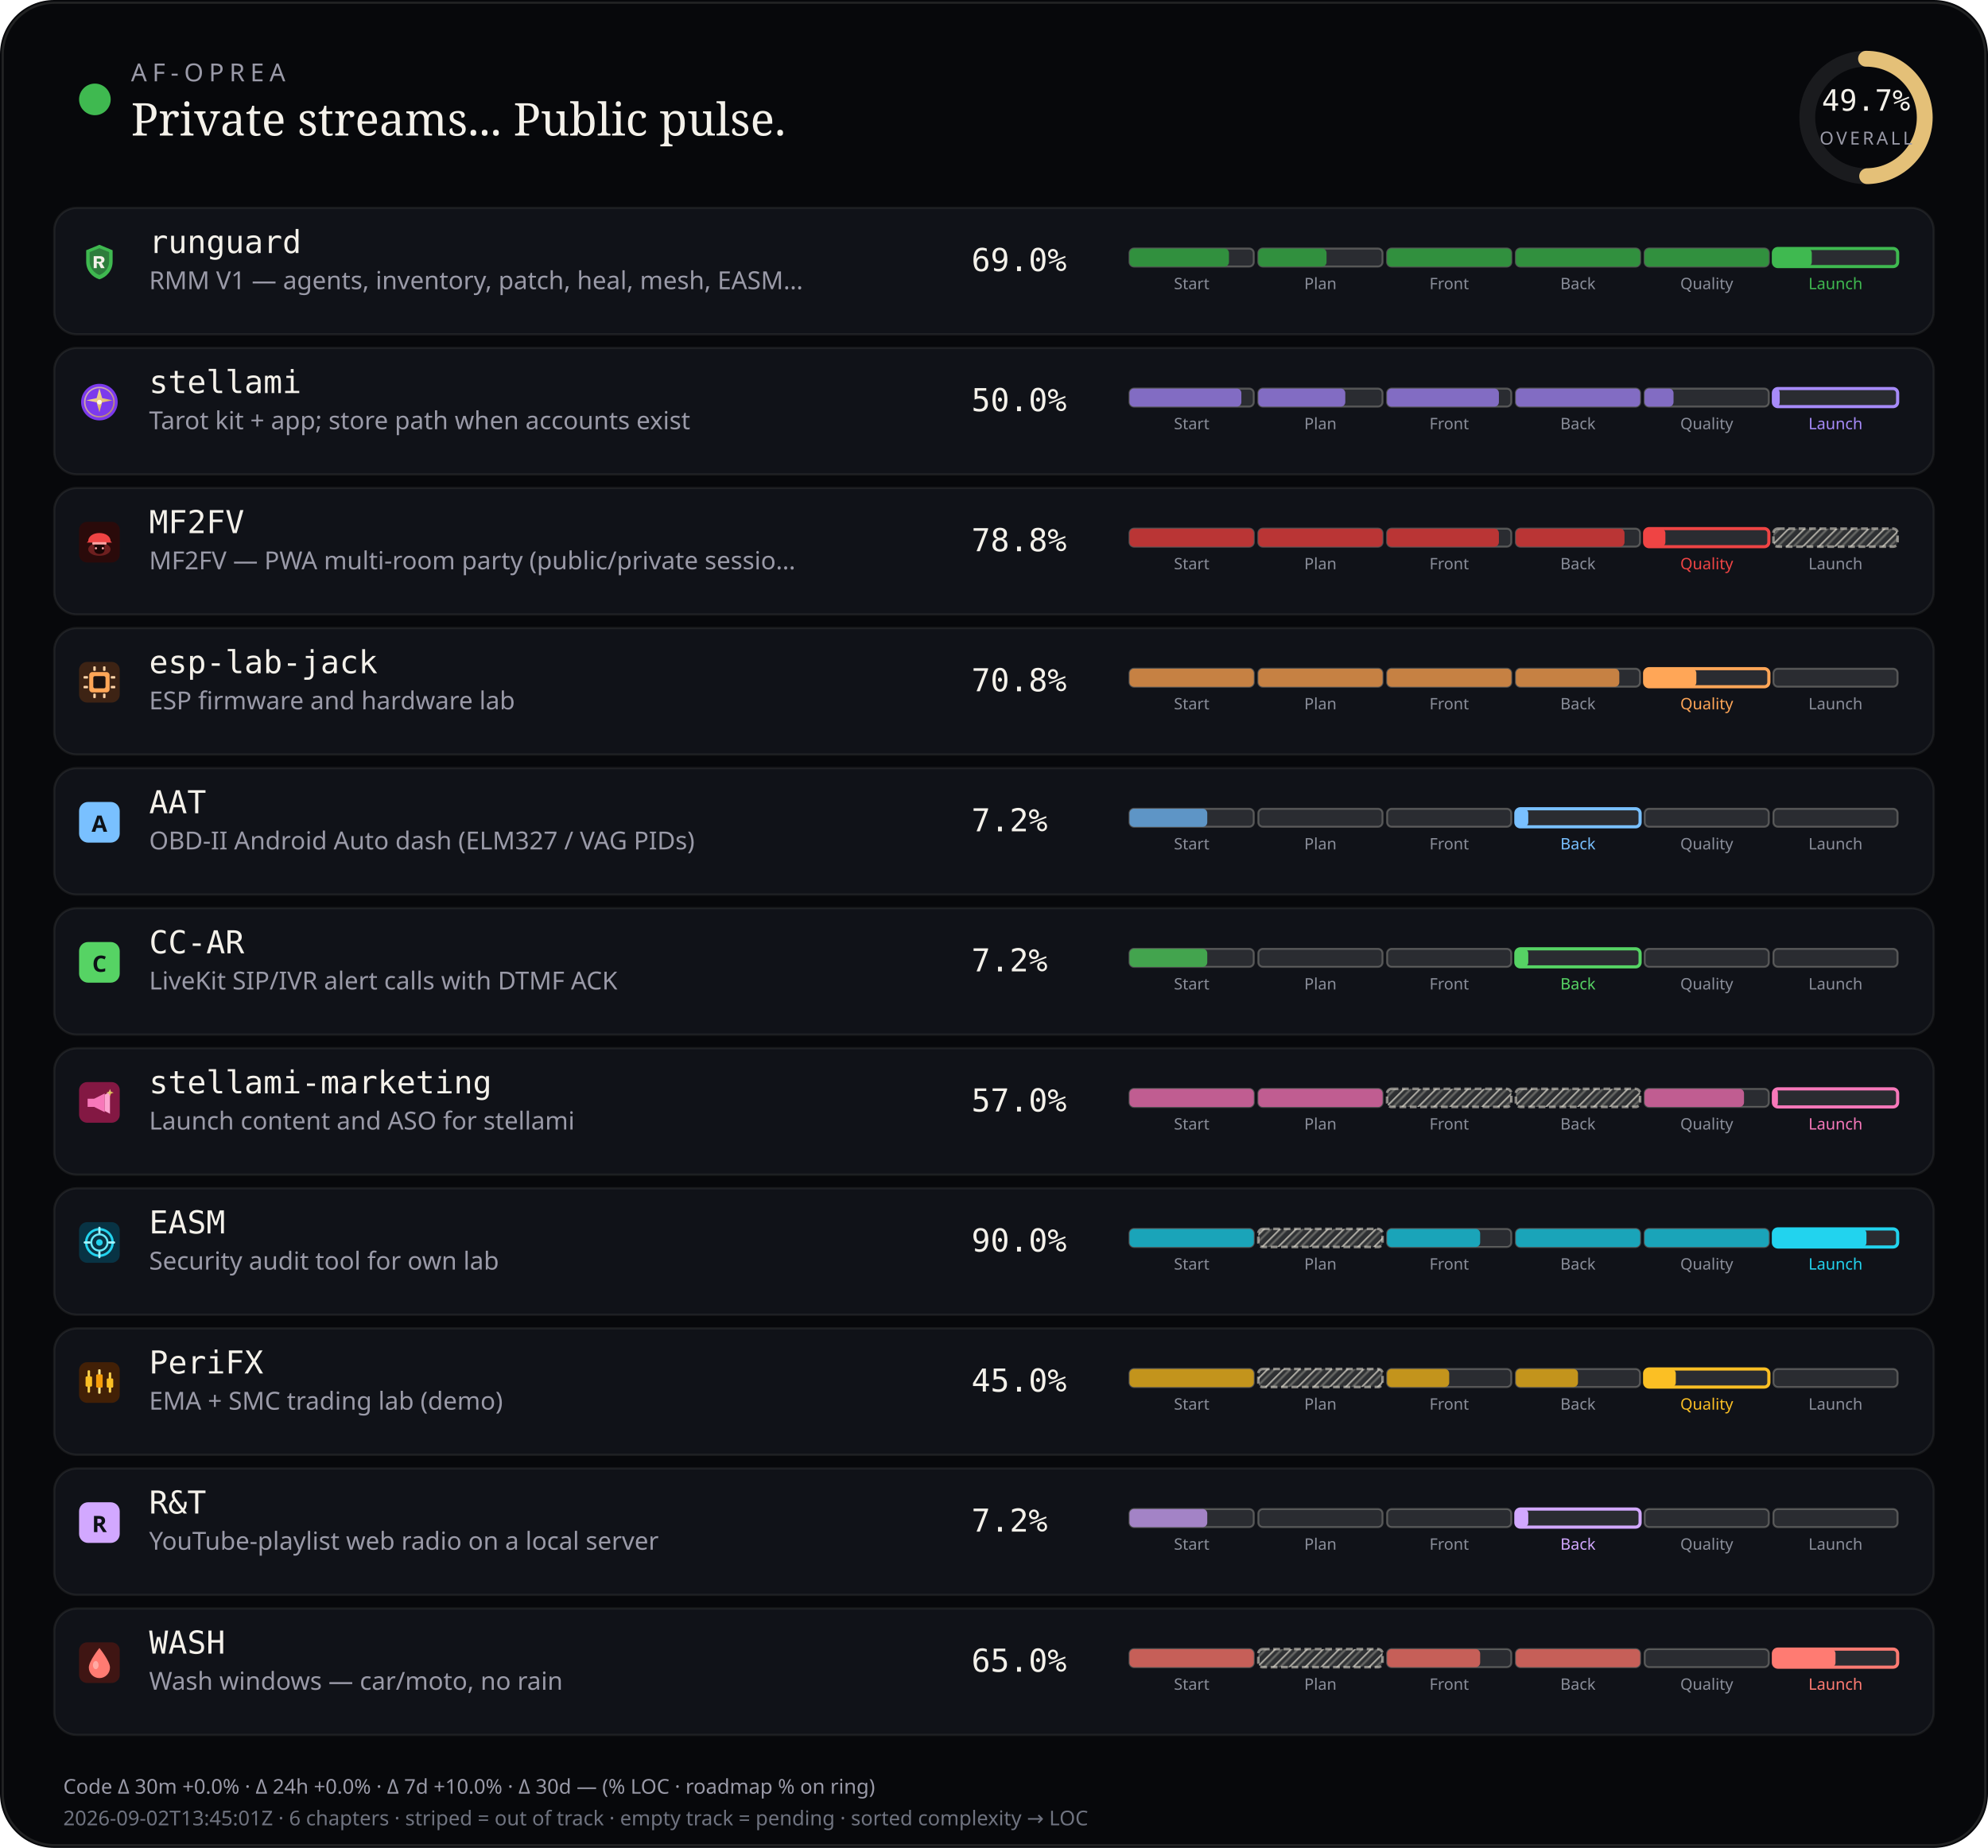
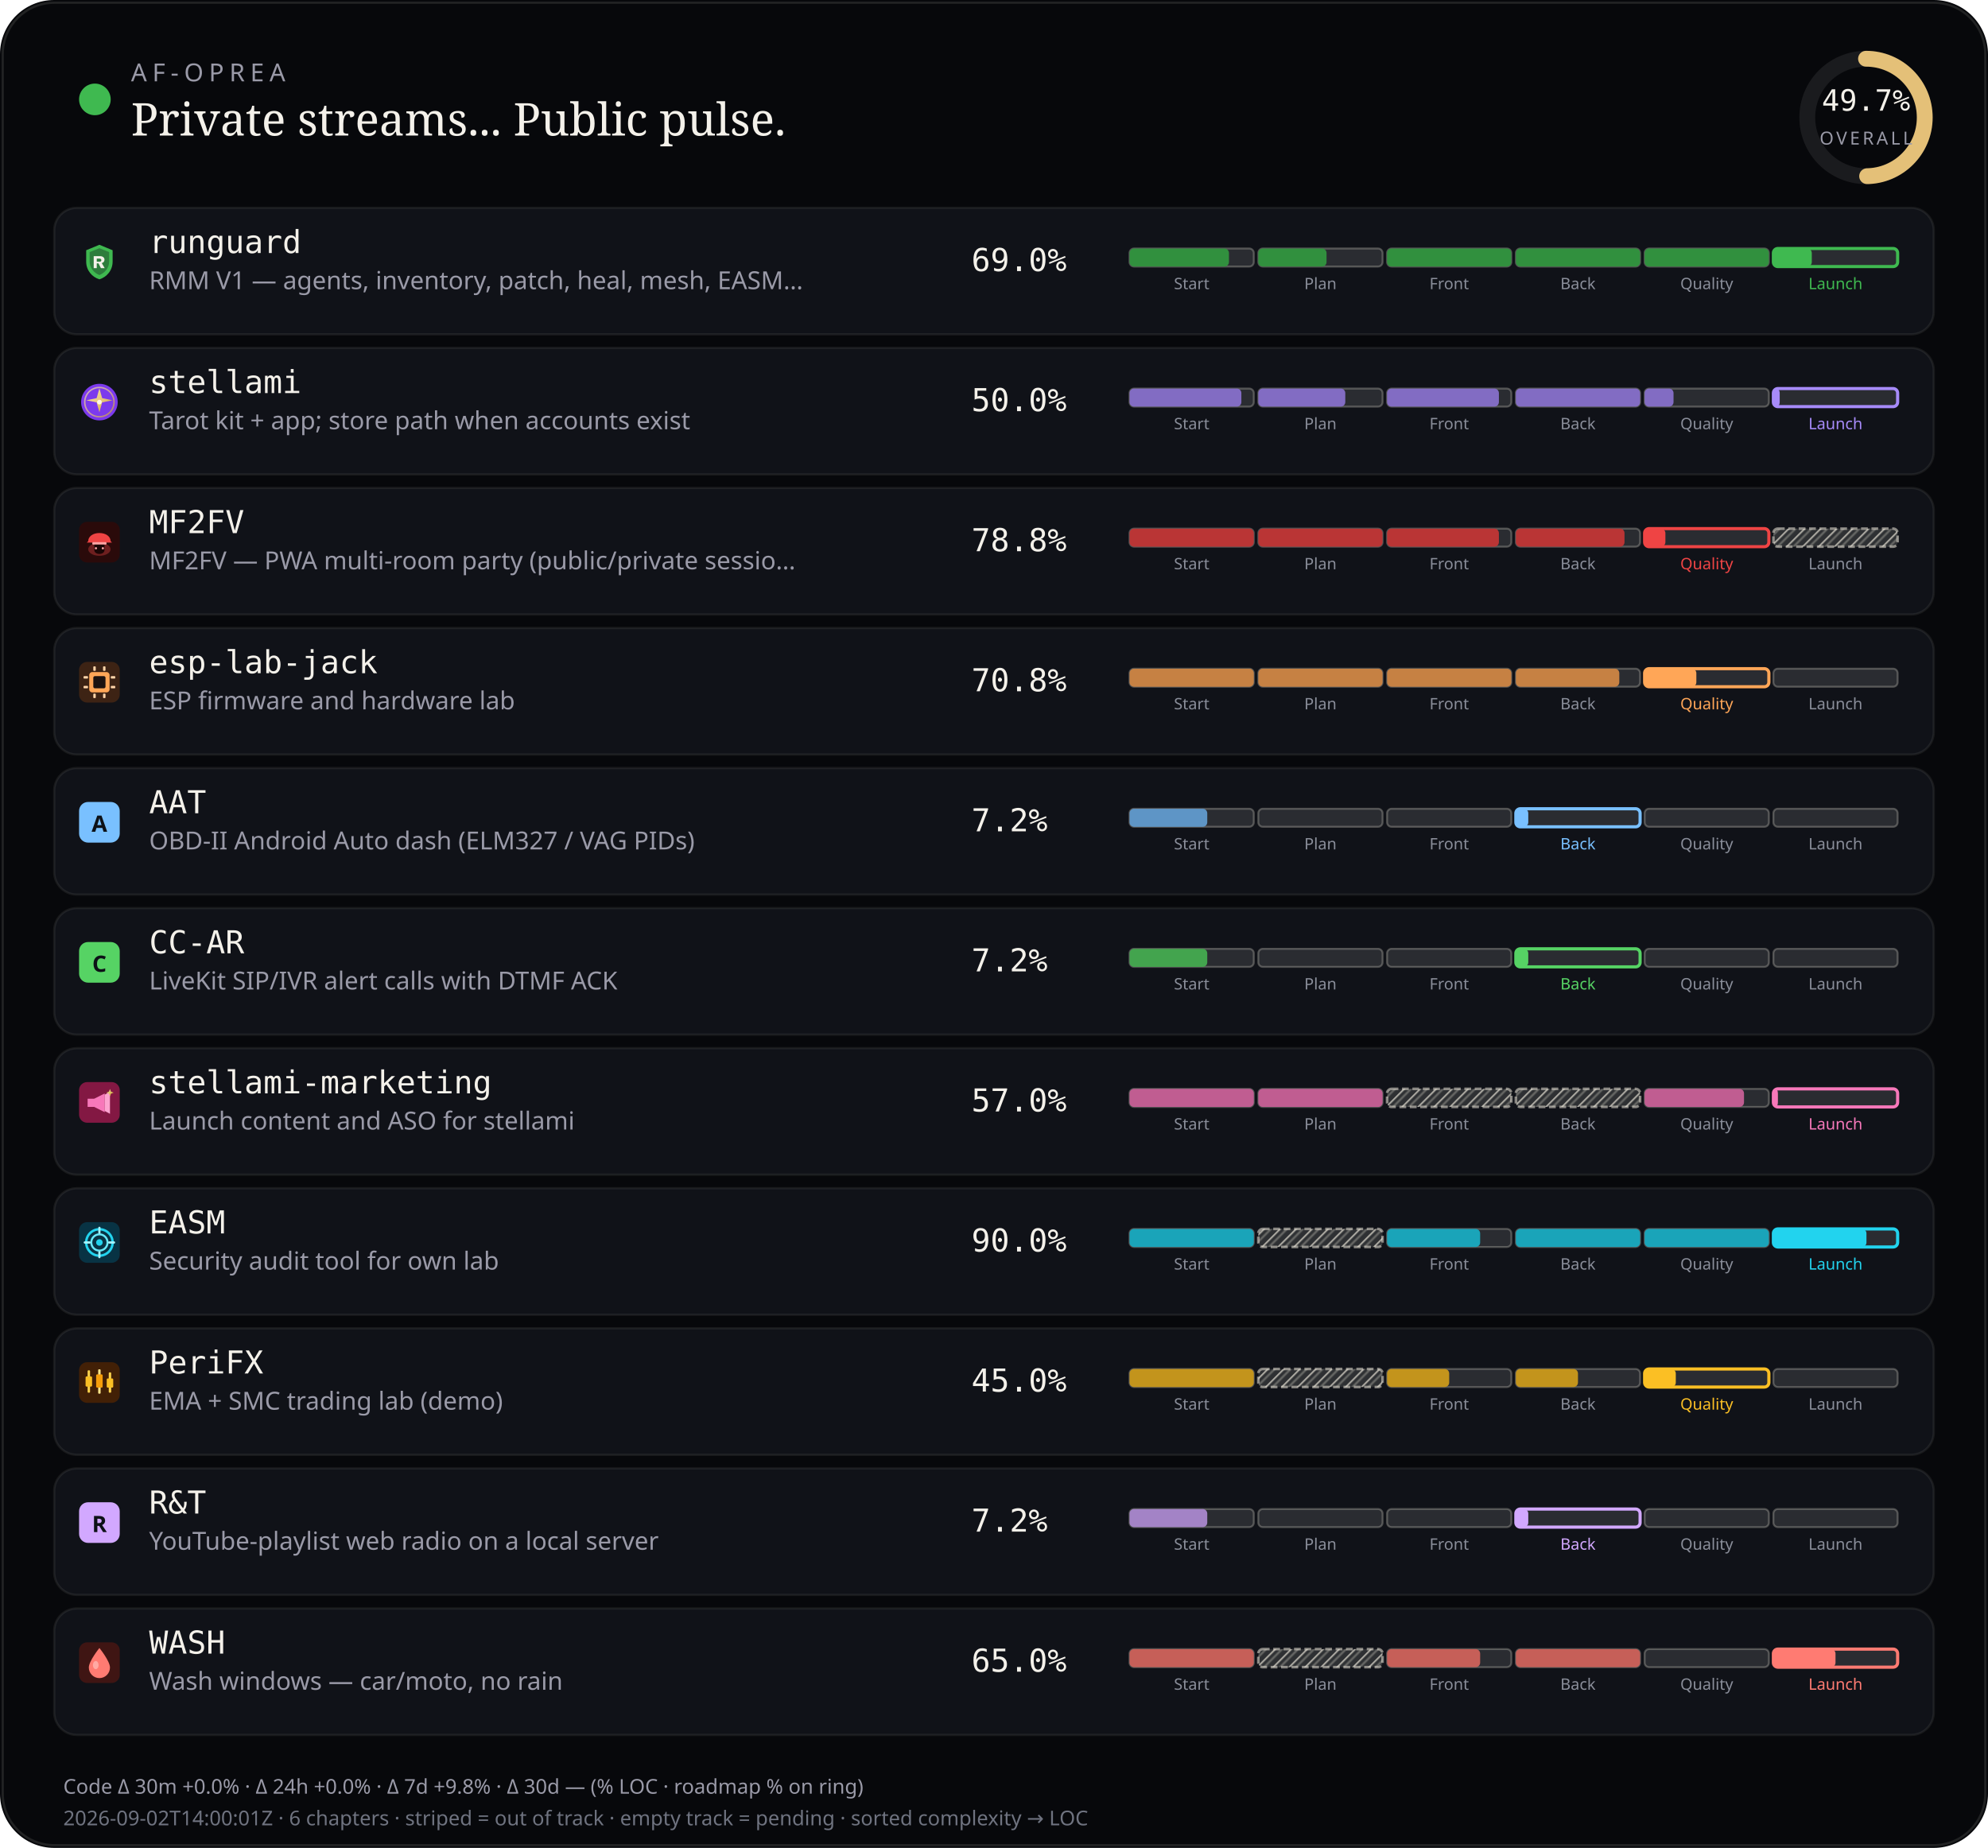
<svg xmlns="http://www.w3.org/2000/svg" viewBox="0 0 880 818" width="880" height="818" role="img" aria-label="AF-Oprea public work pulse">
  <defs>
    <pattern id="chSkip" width="5" height="5" patternUnits="userSpaceOnUse" patternTransform="rotate(45)">
      <line x1="0" y1="0" x2="0" y2="5" stroke="rgba(232,228,214,0.62)" stroke-width="1.6" />
      <line x1="2.5" y1="0" x2="2.5" y2="5" stroke="rgba(232,228,214,0.28)" stroke-width="1" />
    </pattern>
  </defs>
  <rect width="880" height="818" rx="24" fill="#07080b" />
  <rect x="1.2" y="1.2" width="877.6" height="815.6" rx="22.8" fill="none" stroke="rgba(232,228,214,0.12)" />
  <circle cx="42" cy="44" r="7" fill="#3fb950" />
  <text x="58" y="36" fill="#9a9aa8" font-size="11" font-family="ui-sans-serif, system-ui, sans-serif" letter-spacing="2.4">AF-OPREA</text>
  <text x="58" y="60" fill="#f4f1ea" font-size="20" font-family="ui-serif, Georgia, serif">Private streams... Public pulse.</text>
  <g transform="translate(790,16)">
    <circle cx="36" cy="36" r="26" fill="none" stroke="rgba(255,255,255,0.08)" stroke-width="7" />
    <circle cx="36" cy="36" r="26" fill="none" stroke="#e4c078" stroke-width="7" stroke-linecap="round" stroke-dasharray="163.36" stroke-dashoffset="82.17" transform="rotate(-90 36 36)" />
    <text x="36" y="33" text-anchor="middle" fill="#f4f1ea" font-size="13" font-family="ui-monospace, monospace">49.7%</text>
    <text x="36" y="48" text-anchor="middle" fill="#9a9aa8" font-size="8" font-family="ui-sans-serif, system-ui, sans-serif" letter-spacing="1.2">OVERALL</text>
  </g>
  <rect x="24" y="92" width="832" height="56" rx="10" fill="#101218" stroke="rgba(232,228,214,0.08)" />
  <g id="stream_logo_runguard" class="stream_logo" data-stream="runguard" transform="translate(35.0,107.0) scale(0.9)" opacity="1.0">
    <path fill="#3fb950" d="M10 1.5 L16.5 4.2 V9.8 C16.5 14.1 13.6 17.4 10 18.5 C6.4 17.4 3.5 14.1 3.5 9.8 V4.2 Z" />
    <path fill="#0d1117" fill-opacity=".35" d="M10 3.2 L14.8 5.1 V9.7 C14.8 12.9 12.6 15.4 10 16.4 C7.4 15.4 5.2 12.9 5.2 9.7 V5.1 Z" />
    <path fill="#f4f1ea" d="M7.2 7.1h3.1c1.35 0 2.2.7 2.2 1.75 0 .85-.5 1.45-1.35 1.65L12.6 13h-1.85l-1.2-2.35H8.7V13H7.2V7.1zm1.5 1.2v1.55h1.35c.55 0 .9-.28.9-.75s-.35-.8-.9-.8H8.7z" />
  </g>
  <use class="stream_logo" data-stream="runguard" href="#stream_logo_runguard" x="35.0" y="107.0" width="18" height="18" opacity="0" />
  <text x="66" y="112" fill="#f4f1ea" font-size="14" font-family="ui-monospace, SFMono-Regular, monospace">runguard</text>
  <text x="66" y="128" fill="#9a9aa8" font-size="11" font-family="ui-sans-serif, system-ui, sans-serif">RMM V1 — agents, inventory, patch, heal, mesh, EASM…</text>
  <text x="430" y="120" fill="#f4f1ea" font-size="14" font-family="ui-monospace, SFMono-Regular, monospace">69.0%</text>
  <rect x="500.0" y="110.0" width="55.0" height="8.0" rx="2" fill="rgba(255,255,255,0.11)" stroke="rgba(232,228,214,0.28)" stroke-width="0.85" />
  <rect x="500.0" y="110.0" width="44.0" height="8.0" rx="2" fill="#31903e" />
  <text x="527.5" y="128.0" text-anchor="middle" fill="#8a8e9a" font-size="7" font-family="ui-sans-serif, system-ui, sans-serif">Start</text>
  <rect x="557.0" y="110.0" width="55.0" height="8.0" rx="2" fill="rgba(255,255,255,0.11)" stroke="rgba(232,228,214,0.28)" stroke-width="0.85" />
  <rect x="557.0" y="110.0" width="30.2" height="8.0" rx="2" fill="#31903e" />
  <text x="584.5" y="128.0" text-anchor="middle" fill="#8a8e9a" font-size="7" font-family="ui-sans-serif, system-ui, sans-serif">Plan</text>
  <rect x="614.0" y="110.0" width="55.0" height="8.0" rx="2" fill="rgba(255,255,255,0.11)" stroke="rgba(232,228,214,0.28)" stroke-width="0.85" />
  <rect x="614.0" y="110.0" width="55.0" height="8.0" rx="2" fill="#31903e" />
  <text x="641.5" y="128.0" text-anchor="middle" fill="#8a8e9a" font-size="7" font-family="ui-sans-serif, system-ui, sans-serif">Front</text>
  <rect x="671.0" y="110.0" width="55.0" height="8.0" rx="2" fill="rgba(255,255,255,0.11)" stroke="rgba(232,228,214,0.28)" stroke-width="0.85" />
  <rect x="671.0" y="110.0" width="55.0" height="8.0" rx="2" fill="#31903e" />
  <text x="698.5" y="128.0" text-anchor="middle" fill="#8a8e9a" font-size="7" font-family="ui-sans-serif, system-ui, sans-serif">Back</text>
  <rect x="728.0" y="110.0" width="55.0" height="8.0" rx="2" fill="rgba(255,255,255,0.11)" stroke="rgba(232,228,214,0.28)" stroke-width="0.85" />
  <rect x="728.0" y="110.0" width="55.0" height="8.0" rx="2" fill="#31903e" />
  <text x="755.5" y="128.0" text-anchor="middle" fill="#8a8e9a" font-size="7" font-family="ui-sans-serif, system-ui, sans-serif">Quality</text>
  <rect x="785.0" y="110.0" width="55.0" height="8.0" rx="2" fill="rgba(255,255,255,0.11)" stroke="#3fb950" stroke-width="1.4" />
  <rect x="785.0" y="110.0" width="17.0" height="8.0" rx="2" fill="#3fb950" />
  <text x="812.5" y="128.0" text-anchor="middle" fill="#3fb950" font-size="7" font-family="ui-sans-serif, system-ui, sans-serif">Launch</text>
  <rect x="24" y="154" width="832" height="56" rx="10" fill="#101218" stroke="rgba(232,228,214,0.08)" />
  <g id="stream_logo_stellami" class="stream_logo" data-stream="stellami" transform="translate(35.0,169.0) scale(0.9)" opacity="1.0">
    <defs>
      <linearGradient id="stream_logo_stellami-stellami-gold" x1="0%" y1="0%" x2="100%" y2="100%">
        <stop offset="0%" stop-color="#f5e6a8" />
        <stop offset="55%" stop-color="#e8c57a" />
        <stop offset="100%" stop-color="#c9a227" />
      </linearGradient>
    </defs>
    <circle cx="10" cy="10" r="9" fill="#7c3aed" />
    <circle cx="10" cy="10" r="7.2" fill="none" stroke="url(#stream_logo_stellami-stellami-gold)" stroke-width="0.7" opacity=".7" />
    <path fill="url(#stream_logo_stellami-stellami-gold)" d="M10 3.2 L11.35 8.05 L16.4 9.1 L11.35 10.15 L10 15 L8.65 10.15 L3.6 9.1 L8.65 8.05 Z" />
    <circle cx="10" cy="10" r="1.15" fill="#fff8e8" />
  </g>
  <use class="stream_logo" data-stream="stellami" href="#stream_logo_stellami" x="35.0" y="169.0" width="18" height="18" opacity="0" />
  <text x="66" y="174" fill="#f4f1ea" font-size="14" font-family="ui-monospace, SFMono-Regular, monospace">stellami</text>
  <text x="66" y="190" fill="#9a9aa8" font-size="11" font-family="ui-sans-serif, system-ui, sans-serif">Tarot kit + app; store path when accounts exist</text>
  <text x="430" y="182" fill="#f4f1ea" font-size="14" font-family="ui-monospace, SFMono-Regular, monospace">50.0%</text>
  <rect x="500.0" y="172.0" width="55.0" height="8.0" rx="2" fill="rgba(255,255,255,0.11)" stroke="rgba(232,228,214,0.28)" stroke-width="0.85" />
  <rect x="500.0" y="172.0" width="49.5" height="8.0" rx="2" fill="#826cc3" />
  <text x="527.5" y="190.0" text-anchor="middle" fill="#8a8e9a" font-size="7" font-family="ui-sans-serif, system-ui, sans-serif">Start</text>
  <rect x="557.0" y="172.0" width="55.0" height="8.0" rx="2" fill="rgba(255,255,255,0.11)" stroke="rgba(232,228,214,0.28)" stroke-width="0.85" />
  <rect x="557.0" y="172.0" width="38.5" height="8.0" rx="2" fill="#826cc3" />
  <text x="584.5" y="190.0" text-anchor="middle" fill="#8a8e9a" font-size="7" font-family="ui-sans-serif, system-ui, sans-serif">Plan</text>
  <rect x="614.0" y="172.0" width="55.0" height="8.0" rx="2" fill="rgba(255,255,255,0.11)" stroke="rgba(232,228,214,0.28)" stroke-width="0.85" />
  <rect x="614.0" y="172.0" width="49.5" height="8.0" rx="2" fill="#826cc3" />
  <text x="641.5" y="190.0" text-anchor="middle" fill="#8a8e9a" font-size="7" font-family="ui-sans-serif, system-ui, sans-serif">Front</text>
  <rect x="671.0" y="172.0" width="55.0" height="8.0" rx="2" fill="rgba(255,255,255,0.11)" stroke="rgba(232,228,214,0.28)" stroke-width="0.85" />
  <rect x="671.0" y="172.0" width="55.0" height="8.0" rx="2" fill="#826cc3" />
  <text x="698.5" y="190.0" text-anchor="middle" fill="#8a8e9a" font-size="7" font-family="ui-sans-serif, system-ui, sans-serif">Back</text>
  <rect x="728.0" y="172.0" width="55.0" height="8.0" rx="2" fill="rgba(255,255,255,0.11)" stroke="rgba(232,228,214,0.28)" stroke-width="0.85" />
  <rect x="728.0" y="172.0" width="12.8" height="8.0" rx="2" fill="#826cc3" />
  <text x="755.5" y="190.0" text-anchor="middle" fill="#8a8e9a" font-size="7" font-family="ui-sans-serif, system-ui, sans-serif">Quality</text>
  <rect x="785.0" y="172.0" width="55.0" height="8.0" rx="2" fill="rgba(255,255,255,0.11)" stroke="#a78bfa" stroke-width="1.4" />
  <rect x="785.0" y="172.0" width="2.8" height="8.0" rx="2" fill="#a78bfa" />
  <text x="812.5" y="190.0" text-anchor="middle" fill="#a78bfa" font-size="7" font-family="ui-sans-serif, system-ui, sans-serif">Launch</text>
  <rect x="24" y="216" width="832" height="56" rx="10" fill="#101218" stroke="rgba(232,228,214,0.08)" />
  <g id="stream_logo_mf2fv" class="stream_logo" data-stream="mf2fv" transform="translate(35.0,231.0) scale(0.9)" opacity="1.0">
    <rect width="20" height="20" rx="4" fill="#2a0a0a" />
    <ellipse cx="10" cy="13.5" rx="5.5" ry="3.2" fill="#ef4444" opacity=".35" />
    <path fill="#ef4444" d="M4.5 9.5 C4.5 7.2 6.8 5.5 10 5.5 S15.5 7.2 15.5 9.5 L16.2 10.2 H3.8 Z" />
    <rect x="6.5" y="10" width="7" height="1.2" rx="0.4" fill="#fca5a5" />
    <path fill="#1a0505" d="M7.5 11.2 h5 v2.8 c0 1-1.1 1.8-2.5 1.8 s-2.5-.8-2.5-1.8 v-2.8z" />
    <circle cx="8.3" cy="13" r="0.55" fill="#fca5a5" />
    <circle cx="11.7" cy="13" r="0.55" fill="#fca5a5" />
  </g>
  <use class="stream_logo" data-stream="mf2fv" href="#stream_logo_mf2fv" x="35.0" y="231.0" width="18" height="18" opacity="0" />
  <text x="66" y="236" fill="#f4f1ea" font-size="14" font-family="ui-monospace, SFMono-Regular, monospace">MF2FV</text>
  <text x="66" y="252" fill="#9a9aa8" font-size="11" font-family="ui-sans-serif, system-ui, sans-serif">MF2FV — PWA multi-room party (public/private sessio…</text>
  <text x="430" y="244" fill="#f4f1ea" font-size="14" font-family="ui-monospace, SFMono-Regular, monospace">78.8%</text>
  <rect x="500.0" y="234.0" width="55.0" height="8.0" rx="2" fill="rgba(255,255,255,0.11)" stroke="rgba(232,228,214,0.28)" stroke-width="0.85" />
  <rect x="500.0" y="234.0" width="55.0" height="8.0" rx="2" fill="#ba3535" />
  <text x="527.5" y="252.0" text-anchor="middle" fill="#8a8e9a" font-size="7" font-family="ui-sans-serif, system-ui, sans-serif">Start</text>
  <rect x="557.0" y="234.0" width="55.0" height="8.0" rx="2" fill="rgba(255,255,255,0.11)" stroke="rgba(232,228,214,0.28)" stroke-width="0.85" />
  <rect x="557.0" y="234.0" width="55.0" height="8.0" rx="2" fill="#ba3535" />
  <text x="584.5" y="252.0" text-anchor="middle" fill="#8a8e9a" font-size="7" font-family="ui-sans-serif, system-ui, sans-serif">Plan</text>
  <rect x="614.0" y="234.0" width="55.0" height="8.0" rx="2" fill="rgba(255,255,255,0.11)" stroke="rgba(232,228,214,0.28)" stroke-width="0.85" />
  <rect x="614.0" y="234.0" width="49.5" height="8.0" rx="2" fill="#ba3535" />
  <text x="641.5" y="252.0" text-anchor="middle" fill="#8a8e9a" font-size="7" font-family="ui-sans-serif, system-ui, sans-serif">Front</text>
  <rect x="671.0" y="234.0" width="55.0" height="8.0" rx="2" fill="rgba(255,255,255,0.11)" stroke="rgba(232,228,214,0.28)" stroke-width="0.85" />
  <rect x="671.0" y="234.0" width="48.1" height="8.0" rx="2" fill="#ba3535" />
  <text x="698.5" y="252.0" text-anchor="middle" fill="#8a8e9a" font-size="7" font-family="ui-sans-serif, system-ui, sans-serif">Back</text>
  <rect x="728.0" y="234.0" width="55.0" height="8.0" rx="2" fill="rgba(255,255,255,0.11)" stroke="#ef4444" stroke-width="1.4" />
  <rect x="728.0" y="234.0" width="9.2" height="8.0" rx="2" fill="#ef4444" />
  <text x="755.5" y="252.0" text-anchor="middle" fill="#ef4444" font-size="7" font-family="ui-sans-serif, system-ui, sans-serif">Quality</text>
  <rect x="785.0" y="234.0" width="55.0" height="8.0" rx="2" fill="rgba(232,228,214,0.14)" />
  <rect x="785.0" y="234.0" width="55.0" height="8.0" rx="2" fill="url(#chSkip)" />
  <rect x="785.0" y="234.0" width="55.0" height="8.0" rx="2" fill="none" stroke="rgba(232,228,214,0.55)" stroke-width="1.15" stroke-dasharray="3 1.6" />
  <text x="812.5" y="252.0" text-anchor="middle" fill="#8a8e9a" font-size="7" font-family="ui-sans-serif, system-ui, sans-serif">Launch</text>
  <rect x="24" y="278" width="832" height="56" rx="10" fill="#101218" stroke="rgba(232,228,214,0.08)" />
  <g id="stream_logo_esp-lab-jack" class="stream_logo" data-stream="esp-lab-jack" transform="translate(35.0,293.0) scale(0.9)" opacity="1.0">
    <rect width="20" height="20" rx="4" fill="#3d2314" />
    <rect x="5" y="5" width="10" height="10" rx="1.5" fill="#ffa657" />
    <rect x="7" y="7" width="6" height="6" rx="0.8" fill="#1c1210" />
    <rect x="2.2" y="7" width="2.2" height="1.2" rx="0.3" fill="#ffd4a8" />
    <rect x="2.2" y="11.8" width="2.2" height="1.2" rx="0.3" fill="#ffd4a8" />
    <rect x="15.6" y="7" width="2.2" height="1.2" rx="0.3" fill="#ffd4a8" />
    <rect x="15.6" y="11.8" width="2.2" height="1.2" rx="0.3" fill="#ffd4a8" />
    <rect x="7" y="2.2" width="1.2" height="2.2" rx="0.3" fill="#ffd4a8" />
    <rect x="11.8" y="2.2" width="1.2" height="2.2" rx="0.3" fill="#ffd4a8" />
    <rect x="7" y="15.6" width="1.2" height="2.2" rx="0.3" fill="#ffd4a8" />
    <rect x="11.8" y="15.6" width="1.2" height="2.2" rx="0.3" fill="#ffd4a8" />
  </g>
  <use class="stream_logo" data-stream="esp-lab-jack" href="#stream_logo_esp-lab-jack" x="35.0" y="293.0" width="18" height="18" opacity="0" />
  <text x="66" y="298" fill="#f4f1ea" font-size="14" font-family="ui-monospace, SFMono-Regular, monospace">esp-lab-jack</text>
  <text x="66" y="314" fill="#9a9aa8" font-size="11" font-family="ui-sans-serif, system-ui, sans-serif">ESP firmware and hardware lab</text>
  <text x="430" y="306" fill="#f4f1ea" font-size="14" font-family="ui-monospace, SFMono-Regular, monospace">70.8%</text>
  <rect x="500.0" y="296.0" width="55.0" height="8.0" rx="2" fill="rgba(255,255,255,0.11)" stroke="rgba(232,228,214,0.28)" stroke-width="0.85" />
  <rect x="500.0" y="296.0" width="55.0" height="8.0" rx="2" fill="#c68143" />
  <text x="527.5" y="314.0" text-anchor="middle" fill="#8a8e9a" font-size="7" font-family="ui-sans-serif, system-ui, sans-serif">Start</text>
  <rect x="557.0" y="296.0" width="55.0" height="8.0" rx="2" fill="rgba(255,255,255,0.11)" stroke="rgba(232,228,214,0.28)" stroke-width="0.85" />
  <rect x="557.0" y="296.0" width="55.0" height="8.0" rx="2" fill="#c68143" />
  <text x="584.5" y="314.0" text-anchor="middle" fill="#8a8e9a" font-size="7" font-family="ui-sans-serif, system-ui, sans-serif">Plan</text>
  <rect x="614.0" y="296.0" width="55.0" height="8.0" rx="2" fill="rgba(255,255,255,0.11)" stroke="rgba(232,228,214,0.28)" stroke-width="0.85" />
  <rect x="614.0" y="296.0" width="55.0" height="8.0" rx="2" fill="#c68143" />
  <text x="641.5" y="314.0" text-anchor="middle" fill="#8a8e9a" font-size="7" font-family="ui-sans-serif, system-ui, sans-serif">Front</text>
  <rect x="671.0" y="296.0" width="55.0" height="8.0" rx="2" fill="rgba(255,255,255,0.11)" stroke="rgba(232,228,214,0.28)" stroke-width="0.85" />
  <rect x="671.0" y="296.0" width="45.8" height="8.0" rx="2" fill="#c68143" />
  <text x="698.5" y="314.0" text-anchor="middle" fill="#8a8e9a" font-size="7" font-family="ui-sans-serif, system-ui, sans-serif">Back</text>
  <rect x="728.0" y="296.0" width="55.0" height="8.0" rx="2" fill="rgba(255,255,255,0.11)" stroke="#ffa657" stroke-width="1.4" />
  <rect x="728.0" y="296.0" width="22.9" height="8.0" rx="2" fill="#ffa657" />
  <text x="755.5" y="314.0" text-anchor="middle" fill="#ffa657" font-size="7" font-family="ui-sans-serif, system-ui, sans-serif">Quality</text>
  <rect x="785.0" y="296.0" width="55.0" height="8.0" rx="2" fill="rgba(255,255,255,0.11)" stroke="rgba(232,228,214,0.28)" stroke-width="0.85" />
  <text x="812.5" y="314.0" text-anchor="middle" fill="#8a8e9a" font-size="7" font-family="ui-sans-serif, system-ui, sans-serif">Launch</text>
  <rect x="24" y="340" width="832" height="56" rx="10" fill="#101218" stroke="rgba(232,228,214,0.08)" />
  <g id="stream_logo_aat" class="stream_logo" data-stream="aat" opacity="1.0">
    <rect x="35.0" y="355.0" width="18" height="18" rx="4" fill="#79c0ff" />
    <text x="44.0" y="368.2" text-anchor="middle" fill="#0d1117" font-size="10" font-family="ui-sans-serif, system-ui, sans-serif" font-weight="700">A</text>
  </g>
  <text x="66" y="360" fill="#f4f1ea" font-size="14" font-family="ui-monospace, SFMono-Regular, monospace">AAT</text>
  <text x="66" y="376" fill="#9a9aa8" font-size="11" font-family="ui-sans-serif, system-ui, sans-serif">OBD-II Android Auto dash (ELM327 / VAG PIDs)</text>
  <text x="430" y="368" fill="#f4f1ea" font-size="14" font-family="ui-monospace, SFMono-Regular, monospace">7.2%</text>
  <rect x="500.0" y="358.0" width="55.0" height="8.0" rx="2" fill="rgba(255,255,255,0.11)" stroke="rgba(232,228,214,0.28)" stroke-width="0.85" />
  <rect x="500.0" y="358.0" width="34.4" height="8.0" rx="2" fill="#5e95c6" />
  <text x="527.5" y="376.0" text-anchor="middle" fill="#8a8e9a" font-size="7" font-family="ui-sans-serif, system-ui, sans-serif">Start</text>
  <rect x="557.0" y="358.0" width="55.0" height="8.0" rx="2" fill="rgba(255,255,255,0.11)" stroke="rgba(232,228,214,0.28)" stroke-width="0.85" />
  <text x="584.5" y="376.0" text-anchor="middle" fill="#8a8e9a" font-size="7" font-family="ui-sans-serif, system-ui, sans-serif">Plan</text>
  <rect x="614.0" y="358.0" width="55.0" height="8.0" rx="2" fill="rgba(255,255,255,0.11)" stroke="rgba(232,228,214,0.28)" stroke-width="0.85" />
  <text x="641.5" y="376.0" text-anchor="middle" fill="#8a8e9a" font-size="7" font-family="ui-sans-serif, system-ui, sans-serif">Front</text>
  <rect x="671.0" y="358.0" width="55.0" height="8.0" rx="2" fill="rgba(255,255,255,0.11)" stroke="#79c0ff" stroke-width="1.4" />
  <rect x="671.0" y="358.0" width="5.5" height="8.0" rx="2" fill="#79c0ff" />
  <text x="698.5" y="376.0" text-anchor="middle" fill="#79c0ff" font-size="7" font-family="ui-sans-serif, system-ui, sans-serif">Back</text>
  <rect x="728.0" y="358.0" width="55.0" height="8.0" rx="2" fill="rgba(255,255,255,0.11)" stroke="rgba(232,228,214,0.28)" stroke-width="0.85" />
  <text x="755.5" y="376.0" text-anchor="middle" fill="#8a8e9a" font-size="7" font-family="ui-sans-serif, system-ui, sans-serif">Quality</text>
  <rect x="785.0" y="358.0" width="55.0" height="8.0" rx="2" fill="rgba(255,255,255,0.11)" stroke="rgba(232,228,214,0.28)" stroke-width="0.85" />
  <text x="812.5" y="376.0" text-anchor="middle" fill="#8a8e9a" font-size="7" font-family="ui-sans-serif, system-ui, sans-serif">Launch</text>
  <rect x="24" y="402" width="832" height="56" rx="10" fill="#101218" stroke="rgba(232,228,214,0.08)" />
  <g id="stream_logo_cc-ar" class="stream_logo" data-stream="cc-ar" opacity="1.0">
    <rect x="35.0" y="417.0" width="18" height="18" rx="4" fill="#56d364" />
    <text x="44.0" y="430.2" text-anchor="middle" fill="#0d1117" font-size="10" font-family="ui-sans-serif, system-ui, sans-serif" font-weight="700">C</text>
  </g>
  <text x="66" y="422" fill="#f4f1ea" font-size="14" font-family="ui-monospace, SFMono-Regular, monospace">CC-AR</text>
  <text x="66" y="438" fill="#9a9aa8" font-size="11" font-family="ui-sans-serif, system-ui, sans-serif">LiveKit SIP/IVR alert calls with DTMF ACK</text>
  <text x="430" y="430" fill="#f4f1ea" font-size="14" font-family="ui-monospace, SFMono-Regular, monospace">7.2%</text>
  <rect x="500.0" y="420.0" width="55.0" height="8.0" rx="2" fill="rgba(255,255,255,0.11)" stroke="rgba(232,228,214,0.28)" stroke-width="0.85" />
  <rect x="500.0" y="420.0" width="34.4" height="8.0" rx="2" fill="#43a44e" />
  <text x="527.5" y="438.0" text-anchor="middle" fill="#8a8e9a" font-size="7" font-family="ui-sans-serif, system-ui, sans-serif">Start</text>
  <rect x="557.0" y="420.0" width="55.0" height="8.0" rx="2" fill="rgba(255,255,255,0.11)" stroke="rgba(232,228,214,0.28)" stroke-width="0.85" />
  <text x="584.5" y="438.0" text-anchor="middle" fill="#8a8e9a" font-size="7" font-family="ui-sans-serif, system-ui, sans-serif">Plan</text>
  <rect x="614.0" y="420.0" width="55.0" height="8.0" rx="2" fill="rgba(255,255,255,0.11)" stroke="rgba(232,228,214,0.28)" stroke-width="0.85" />
  <text x="641.5" y="438.0" text-anchor="middle" fill="#8a8e9a" font-size="7" font-family="ui-sans-serif, system-ui, sans-serif">Front</text>
  <rect x="671.0" y="420.0" width="55.0" height="8.0" rx="2" fill="rgba(255,255,255,0.11)" stroke="#56d364" stroke-width="1.4" />
  <rect x="671.0" y="420.0" width="5.5" height="8.0" rx="2" fill="#56d364" />
  <text x="698.5" y="438.0" text-anchor="middle" fill="#56d364" font-size="7" font-family="ui-sans-serif, system-ui, sans-serif">Back</text>
  <rect x="728.0" y="420.0" width="55.0" height="8.0" rx="2" fill="rgba(255,255,255,0.11)" stroke="rgba(232,228,214,0.28)" stroke-width="0.85" />
  <text x="755.5" y="438.0" text-anchor="middle" fill="#8a8e9a" font-size="7" font-family="ui-sans-serif, system-ui, sans-serif">Quality</text>
  <rect x="785.0" y="420.0" width="55.0" height="8.0" rx="2" fill="rgba(255,255,255,0.11)" stroke="rgba(232,228,214,0.28)" stroke-width="0.85" />
  <text x="812.5" y="438.0" text-anchor="middle" fill="#8a8e9a" font-size="7" font-family="ui-sans-serif, system-ui, sans-serif">Launch</text>
  <rect x="24" y="464" width="832" height="56" rx="10" fill="#101218" stroke="rgba(232,228,214,0.08)" />
  <g id="stream_logo_stellami-marketing" class="stream_logo" data-stream="stellami-marketing" transform="translate(35.0,479.0) scale(0.9)" opacity="1.0">
    <defs>
      <linearGradient id="stream_logo_stellami-marketing-smkt-gold" x1="0%" y1="0%" x2="100%" y2="100%">
        <stop offset="0%" stop-color="#f5e6a8" />
        <stop offset="100%" stop-color="#c9a227" />
      </linearGradient>
    </defs>
    <rect width="20" height="20" rx="4" fill="#831843" />
    <path fill="#f778ba" d="M4.2 8.2h3.2l5.2-2.6v9.2l-5.2-2.6H4.2z" />
    <path fill="#fda4d0" d="M12.6 6.2l2.6-1.4v10.8l-2.6-1.4z" />
    <path fill="url(#stream_logo_stellami-marketing-smkt-gold)" d="M15.2 3.4 L15.7 4.7 L17 5.2 L15.7 5.7 L15.2 7 L14.7 5.7 L13.4 5.2 L14.7 4.7 Z" />
  </g>
  <use class="stream_logo" data-stream="stellami-marketing" href="#stream_logo_stellami-marketing" x="35.0" y="479.0" width="18" height="18" opacity="0" />
  <text x="66" y="484" fill="#f4f1ea" font-size="14" font-family="ui-monospace, SFMono-Regular, monospace">stellami-marketing</text>
  <text x="66" y="500" fill="#9a9aa8" font-size="11" font-family="ui-sans-serif, system-ui, sans-serif">Launch content and ASO for stellami</text>
  <text x="430" y="492" fill="#f4f1ea" font-size="14" font-family="ui-monospace, SFMono-Regular, monospace">57.0%</text>
  <rect x="500.0" y="482.0" width="55.0" height="8.0" rx="2" fill="rgba(255,255,255,0.11)" stroke="rgba(232,228,214,0.28)" stroke-width="0.85" />
  <rect x="500.0" y="482.0" width="55.0" height="8.0" rx="2" fill="#c05d91" />
  <text x="527.5" y="500.0" text-anchor="middle" fill="#8a8e9a" font-size="7" font-family="ui-sans-serif, system-ui, sans-serif">Start</text>
  <rect x="557.0" y="482.0" width="55.0" height="8.0" rx="2" fill="rgba(255,255,255,0.11)" stroke="rgba(232,228,214,0.28)" stroke-width="0.85" />
  <rect x="557.0" y="482.0" width="55.0" height="8.0" rx="2" fill="#c05d91" />
  <text x="584.5" y="500.0" text-anchor="middle" fill="#8a8e9a" font-size="7" font-family="ui-sans-serif, system-ui, sans-serif">Plan</text>
  <rect x="614.0" y="482.0" width="55.0" height="8.0" rx="2" fill="rgba(232,228,214,0.14)" />
  <rect x="614.0" y="482.0" width="55.0" height="8.0" rx="2" fill="url(#chSkip)" />
  <rect x="614.0" y="482.0" width="55.0" height="8.0" rx="2" fill="none" stroke="rgba(232,228,214,0.55)" stroke-width="1.15" stroke-dasharray="3 1.6" />
  <text x="641.5" y="500.0" text-anchor="middle" fill="#8a8e9a" font-size="7" font-family="ui-sans-serif, system-ui, sans-serif">Front</text>
  <rect x="671.0" y="482.0" width="55.0" height="8.0" rx="2" fill="rgba(232,228,214,0.14)" />
  <rect x="671.0" y="482.0" width="55.0" height="8.0" rx="2" fill="url(#chSkip)" />
  <rect x="671.0" y="482.0" width="55.0" height="8.0" rx="2" fill="none" stroke="rgba(232,228,214,0.55)" stroke-width="1.15" stroke-dasharray="3 1.6" />
  <text x="698.5" y="500.0" text-anchor="middle" fill="#8a8e9a" font-size="7" font-family="ui-sans-serif, system-ui, sans-serif">Back</text>
  <rect x="728.0" y="482.0" width="55.0" height="8.0" rx="2" fill="rgba(255,255,255,0.11)" stroke="rgba(232,228,214,0.28)" stroke-width="0.85" />
  <rect x="728.0" y="482.0" width="44.0" height="8.0" rx="2" fill="#c05d91" />
  <text x="755.5" y="500.0" text-anchor="middle" fill="#8a8e9a" font-size="7" font-family="ui-sans-serif, system-ui, sans-serif">Quality</text>
  <rect x="785.0" y="482.0" width="55.0" height="8.0" rx="2" fill="rgba(255,255,255,0.11)" stroke="#f778ba" stroke-width="1.4" />
  <rect x="785.0" y="482.0" width="2.0" height="8.0" rx="2" fill="#f778ba" />
  <text x="812.5" y="500.0" text-anchor="middle" fill="#f778ba" font-size="7" font-family="ui-sans-serif, system-ui, sans-serif">Launch</text>
  <rect x="24" y="526" width="832" height="56" rx="10" fill="#101218" stroke="rgba(232,228,214,0.08)" />
  <g id="stream_logo_easm" class="stream_logo" data-stream="easm" transform="translate(35.0,541.0) scale(0.9)" opacity="1.0">
    <rect width="20" height="20" rx="4" fill="#083344" />
    <circle cx="10" cy="10" r="6.5" fill="none" stroke="#22d3ee" stroke-width="1.2" />
    <circle cx="10" cy="10" r="4" fill="none" stroke="#67e8f9" stroke-width="1" />
    <circle cx="10" cy="10" r="1.6" fill="#22d3ee" />
    <path d="M10 2.8 V5.2 M10 14.8 V17.2 M2.8 10 H5.2 M14.8 10 H17.2" stroke="#a5f3fc" stroke-width="1.1" stroke-linecap="round" />
  </g>
  <use class="stream_logo" data-stream="easm" href="#stream_logo_easm" x="35.0" y="541.0" width="18" height="18" opacity="0" />
  <text x="66" y="546" fill="#f4f1ea" font-size="14" font-family="ui-monospace, SFMono-Regular, monospace">EASM</text>
  <text x="66" y="562" fill="#9a9aa8" font-size="11" font-family="ui-sans-serif, system-ui, sans-serif">Security audit tool for own lab</text>
  <text x="430" y="554" fill="#f4f1ea" font-size="14" font-family="ui-monospace, SFMono-Regular, monospace">90.0%</text>
  <rect x="500.0" y="544.0" width="55.0" height="8.0" rx="2" fill="rgba(255,255,255,0.11)" stroke="rgba(232,228,214,0.28)" stroke-width="0.85" />
  <rect x="500.0" y="544.0" width="55.0" height="8.0" rx="2" fill="#1aa4b9" />
  <text x="527.5" y="562.0" text-anchor="middle" fill="#8a8e9a" font-size="7" font-family="ui-sans-serif, system-ui, sans-serif">Start</text>
  <rect x="557.0" y="544.0" width="55.0" height="8.0" rx="2" fill="rgba(232,228,214,0.14)" />
  <rect x="557.0" y="544.0" width="55.0" height="8.0" rx="2" fill="url(#chSkip)" />
  <rect x="557.0" y="544.0" width="55.0" height="8.0" rx="2" fill="none" stroke="rgba(232,228,214,0.55)" stroke-width="1.15" stroke-dasharray="3 1.6" />
  <text x="584.5" y="562.0" text-anchor="middle" fill="#8a8e9a" font-size="7" font-family="ui-sans-serif, system-ui, sans-serif">Plan</text>
  <rect x="614.0" y="544.0" width="55.0" height="8.0" rx="2" fill="rgba(255,255,255,0.11)" stroke="rgba(232,228,214,0.28)" stroke-width="0.85" />
  <rect x="614.0" y="544.0" width="41.2" height="8.0" rx="2" fill="#1aa4b9" />
  <text x="641.5" y="562.0" text-anchor="middle" fill="#8a8e9a" font-size="7" font-family="ui-sans-serif, system-ui, sans-serif">Front</text>
  <rect x="671.0" y="544.0" width="55.0" height="8.0" rx="2" fill="rgba(255,255,255,0.11)" stroke="rgba(232,228,214,0.28)" stroke-width="0.85" />
  <rect x="671.0" y="544.0" width="55.0" height="8.0" rx="2" fill="#1aa4b9" />
  <text x="698.5" y="562.0" text-anchor="middle" fill="#8a8e9a" font-size="7" font-family="ui-sans-serif, system-ui, sans-serif">Back</text>
  <rect x="728.0" y="544.0" width="55.0" height="8.0" rx="2" fill="rgba(255,255,255,0.11)" stroke="rgba(232,228,214,0.28)" stroke-width="0.85" />
  <rect x="728.0" y="544.0" width="55.0" height="8.0" rx="2" fill="#1aa4b9" />
  <text x="755.5" y="562.0" text-anchor="middle" fill="#8a8e9a" font-size="7" font-family="ui-sans-serif, system-ui, sans-serif">Quality</text>
  <rect x="785.0" y="544.0" width="55.0" height="8.0" rx="2" fill="rgba(255,255,255,0.11)" stroke="#22d3ee" stroke-width="1.4" />
  <rect x="785.0" y="544.0" width="41.2" height="8.0" rx="2" fill="#22d3ee" />
  <text x="812.5" y="562.0" text-anchor="middle" fill="#22d3ee" font-size="7" font-family="ui-sans-serif, system-ui, sans-serif">Launch</text>
  <rect x="24" y="588" width="832" height="56" rx="10" fill="#101218" stroke="rgba(232,228,214,0.08)" />
  <g id="stream_logo_peri" class="stream_logo" data-stream="peri" transform="translate(35.0,603.0) scale(0.9)" opacity="1.0">
    <rect width="20" height="20" rx="4" fill="#422006" />
    <rect x="4.2" y="4" width="1.2" height="11" rx="0.4" fill="#fcd34d" />
    <rect x="3.2" y="7" width="3.2" height="5" rx="0.5" fill="#fbbf24" />
    <rect x="9.4" y="3.5" width="1.2" height="12" rx="0.4" fill="#fde68a" />
    <rect x="8.4" y="6" width="3.2" height="6.5" rx="0.5" fill="#f59e0b" />
    <rect x="14.6" y="5" width="1.2" height="10" rx="0.4" fill="#fcd34d" />
    <rect x="13.6" y="8" width="3.2" height="4.5" rx="0.5" fill="#fbbf24" />
  </g>
  <use class="stream_logo" data-stream="peri" href="#stream_logo_peri" x="35.0" y="603.0" width="18" height="18" opacity="0" />
  <text x="66" y="608" fill="#f4f1ea" font-size="14" font-family="ui-monospace, SFMono-Regular, monospace">PeriFX</text>
  <text x="66" y="624" fill="#9a9aa8" font-size="11" font-family="ui-sans-serif, system-ui, sans-serif">EMA + SMC trading lab (demo)</text>
  <text x="430" y="616" fill="#f4f1ea" font-size="14" font-family="ui-monospace, SFMono-Regular, monospace">45.0%</text>
  <rect x="500.0" y="606.0" width="55.0" height="8.0" rx="2" fill="rgba(255,255,255,0.11)" stroke="rgba(232,228,214,0.28)" stroke-width="0.85" />
  <rect x="500.0" y="606.0" width="55.0" height="8.0" rx="2" fill="#c3941c" />
  <text x="527.5" y="624.0" text-anchor="middle" fill="#8a8e9a" font-size="7" font-family="ui-sans-serif, system-ui, sans-serif">Start</text>
  <rect x="557.0" y="606.0" width="55.0" height="8.0" rx="2" fill="rgba(232,228,214,0.14)" />
  <rect x="557.0" y="606.0" width="55.0" height="8.0" rx="2" fill="url(#chSkip)" />
  <rect x="557.0" y="606.0" width="55.0" height="8.0" rx="2" fill="none" stroke="rgba(232,228,214,0.55)" stroke-width="1.15" stroke-dasharray="3 1.6" />
  <text x="584.5" y="624.0" text-anchor="middle" fill="#8a8e9a" font-size="7" font-family="ui-sans-serif, system-ui, sans-serif">Plan</text>
  <rect x="614.0" y="606.0" width="55.0" height="8.0" rx="2" fill="rgba(255,255,255,0.11)" stroke="rgba(232,228,214,0.28)" stroke-width="0.85" />
  <rect x="614.0" y="606.0" width="27.5" height="8.0" rx="2" fill="#c3941c" />
  <text x="641.5" y="624.0" text-anchor="middle" fill="#8a8e9a" font-size="7" font-family="ui-sans-serif, system-ui, sans-serif">Front</text>
  <rect x="671.0" y="606.0" width="55.0" height="8.0" rx="2" fill="rgba(255,255,255,0.11)" stroke="rgba(232,228,214,0.28)" stroke-width="0.85" />
  <rect x="671.0" y="606.0" width="27.5" height="8.0" rx="2" fill="#c3941c" />
  <text x="698.5" y="624.0" text-anchor="middle" fill="#8a8e9a" font-size="7" font-family="ui-sans-serif, system-ui, sans-serif">Back</text>
  <rect x="728.0" y="606.0" width="55.0" height="8.0" rx="2" fill="rgba(255,255,255,0.11)" stroke="#fbbf24" stroke-width="1.4" />
  <rect x="728.0" y="606.0" width="13.8" height="8.0" rx="2" fill="#fbbf24" />
  <text x="755.5" y="624.0" text-anchor="middle" fill="#fbbf24" font-size="7" font-family="ui-sans-serif, system-ui, sans-serif">Quality</text>
  <rect x="785.0" y="606.0" width="55.0" height="8.0" rx="2" fill="rgba(255,255,255,0.11)" stroke="rgba(232,228,214,0.28)" stroke-width="0.85" />
  <text x="812.5" y="624.0" text-anchor="middle" fill="#8a8e9a" font-size="7" font-family="ui-sans-serif, system-ui, sans-serif">Launch</text>
  <rect x="24" y="650" width="832" height="56" rx="10" fill="#101218" stroke="rgba(232,228,214,0.08)" />
  <g id="stream_logo_rt" class="stream_logo" data-stream="rt" opacity="1.0">
    <rect x="35.0" y="665.0" width="18" height="18" rx="4" fill="#d2a8ff" />
    <text x="44.0" y="678.2" text-anchor="middle" fill="#0d1117" font-size="10" font-family="ui-sans-serif, system-ui, sans-serif" font-weight="700">R</text>
  </g>
  <text x="66" y="670" fill="#f4f1ea" font-size="14" font-family="ui-monospace, SFMono-Regular, monospace">R&amp;T</text>
  <text x="66" y="686" fill="#9a9aa8" font-size="11" font-family="ui-sans-serif, system-ui, sans-serif">YouTube-playlist web radio on a local server</text>
  <text x="430" y="678" fill="#f4f1ea" font-size="14" font-family="ui-monospace, SFMono-Regular, monospace">7.2%</text>
  <rect x="500.0" y="668.0" width="55.0" height="8.0" rx="2" fill="rgba(255,255,255,0.11)" stroke="rgba(232,228,214,0.28)" stroke-width="0.85" />
  <rect x="500.0" y="668.0" width="34.4" height="8.0" rx="2" fill="#a383c6" />
  <text x="527.5" y="686.0" text-anchor="middle" fill="#8a8e9a" font-size="7" font-family="ui-sans-serif, system-ui, sans-serif">Start</text>
  <rect x="557.0" y="668.0" width="55.0" height="8.0" rx="2" fill="rgba(255,255,255,0.11)" stroke="rgba(232,228,214,0.28)" stroke-width="0.85" />
  <text x="584.5" y="686.0" text-anchor="middle" fill="#8a8e9a" font-size="7" font-family="ui-sans-serif, system-ui, sans-serif">Plan</text>
  <rect x="614.0" y="668.0" width="55.0" height="8.0" rx="2" fill="rgba(255,255,255,0.11)" stroke="rgba(232,228,214,0.28)" stroke-width="0.85" />
  <text x="641.5" y="686.0" text-anchor="middle" fill="#8a8e9a" font-size="7" font-family="ui-sans-serif, system-ui, sans-serif">Front</text>
  <rect x="671.0" y="668.0" width="55.0" height="8.0" rx="2" fill="rgba(255,255,255,0.11)" stroke="#d2a8ff" stroke-width="1.4" />
  <rect x="671.0" y="668.0" width="5.5" height="8.0" rx="2" fill="#d2a8ff" />
  <text x="698.5" y="686.0" text-anchor="middle" fill="#d2a8ff" font-size="7" font-family="ui-sans-serif, system-ui, sans-serif">Back</text>
  <rect x="728.0" y="668.0" width="55.0" height="8.0" rx="2" fill="rgba(255,255,255,0.11)" stroke="rgba(232,228,214,0.28)" stroke-width="0.85" />
  <text x="755.5" y="686.0" text-anchor="middle" fill="#8a8e9a" font-size="7" font-family="ui-sans-serif, system-ui, sans-serif">Quality</text>
  <rect x="785.0" y="668.0" width="55.0" height="8.0" rx="2" fill="rgba(255,255,255,0.11)" stroke="rgba(232,228,214,0.28)" stroke-width="0.85" />
  <text x="812.5" y="686.0" text-anchor="middle" fill="#8a8e9a" font-size="7" font-family="ui-sans-serif, system-ui, sans-serif">Launch</text>
  <rect x="24" y="712" width="832" height="56" rx="10" fill="#101218" stroke="rgba(232,228,214,0.08)" />
  <g id="stream_logo_wash" class="stream_logo" data-stream="wash" transform="translate(35.0,727.0) scale(0.9)" opacity="1.0">
    <rect width="20" height="20" rx="4" fill="#3f1513" />
    <path fill="#ff7b72" d="M10 2.8 C10 2.8 15.2 9.2 15.2 12.4 A5.2 5.2 0 0 1 4.8 12.4 C4.8 9.2 10 2.8 10 2.8 Z" />
    <ellipse cx="8.2" cy="11.2" rx="1.4" ry="2" fill="#ffd0cc" opacity=".55" />
  </g>
  <use class="stream_logo" data-stream="wash" href="#stream_logo_wash" x="35.0" y="727.0" width="18" height="18" opacity="0" />
  <text x="66" y="732" fill="#f4f1ea" font-size="14" font-family="ui-monospace, SFMono-Regular, monospace">WASH</text>
  <text x="66" y="748" fill="#9a9aa8" font-size="11" font-family="ui-sans-serif, system-ui, sans-serif">Wash windows — car/moto, no rain</text>
  <text x="430" y="740" fill="#f4f1ea" font-size="14" font-family="ui-monospace, SFMono-Regular, monospace">65.0%</text>
  <rect x="500.0" y="730.0" width="55.0" height="8.0" rx="2" fill="rgba(255,255,255,0.11)" stroke="rgba(232,228,214,0.28)" stroke-width="0.85" />
  <rect x="500.0" y="730.0" width="55.0" height="8.0" rx="2" fill="#c65f58" />
  <text x="527.5" y="748.0" text-anchor="middle" fill="#8a8e9a" font-size="7" font-family="ui-sans-serif, system-ui, sans-serif">Start</text>
  <rect x="557.0" y="730.0" width="55.0" height="8.0" rx="2" fill="rgba(232,228,214,0.14)" />
  <rect x="557.0" y="730.0" width="55.0" height="8.0" rx="2" fill="url(#chSkip)" />
  <rect x="557.0" y="730.0" width="55.0" height="8.0" rx="2" fill="none" stroke="rgba(232,228,214,0.55)" stroke-width="1.15" stroke-dasharray="3 1.6" />
  <text x="584.5" y="748.0" text-anchor="middle" fill="#8a8e9a" font-size="7" font-family="ui-sans-serif, system-ui, sans-serif">Plan</text>
  <rect x="614.0" y="730.0" width="55.0" height="8.0" rx="2" fill="rgba(255,255,255,0.11)" stroke="rgba(232,228,214,0.28)" stroke-width="0.85" />
  <rect x="614.0" y="730.0" width="41.2" height="8.0" rx="2" fill="#c65f58" />
  <text x="641.5" y="748.0" text-anchor="middle" fill="#8a8e9a" font-size="7" font-family="ui-sans-serif, system-ui, sans-serif">Front</text>
  <rect x="671.0" y="730.0" width="55.0" height="8.0" rx="2" fill="rgba(255,255,255,0.11)" stroke="rgba(232,228,214,0.28)" stroke-width="0.85" />
  <rect x="671.0" y="730.0" width="55.0" height="8.0" rx="2" fill="#c65f58" />
  <text x="698.5" y="748.0" text-anchor="middle" fill="#8a8e9a" font-size="7" font-family="ui-sans-serif, system-ui, sans-serif">Back</text>
  <rect x="728.0" y="730.0" width="55.0" height="8.0" rx="2" fill="rgba(255,255,255,0.11)" stroke="rgba(232,228,214,0.28)" stroke-width="0.85" />
  <text x="755.5" y="748.0" text-anchor="middle" fill="#8a8e9a" font-size="7" font-family="ui-sans-serif, system-ui, sans-serif">Quality</text>
  <rect x="785.0" y="730.0" width="55.0" height="8.0" rx="2" fill="rgba(255,255,255,0.11)" stroke="#ff7b72" stroke-width="1.4" />
  <rect x="785.0" y="730.0" width="27.5" height="8.0" rx="2" fill="#ff7b72" />
  <text x="812.5" y="748.0" text-anchor="middle" fill="#ff7b72" font-size="7" font-family="ui-sans-serif, system-ui, sans-serif">Launch</text>
-   <text x="28" y="794" fill="#9a9aa8" font-size="9" font-family="ui-sans-serif, system-ui, sans-serif">Code Δ 30m +0.0% · Δ 24h +0.0% · Δ 7d +10.0% · Δ 30d — (% LOC · roadmap % on ring)</text>
-   <text x="28" y="808" fill="#6f7380" font-size="9" font-family="ui-sans-serif, system-ui, sans-serif">2026-09-02T13:45:01Z · 6 chapters · striped = out of track · empty track = pending · sorted complexity → LOC</text>
+   <text x="28" y="794" fill="#9a9aa8" font-size="9" font-family="ui-sans-serif, system-ui, sans-serif">Code Δ 30m +0.0% · Δ 24h +0.0% · Δ 7d +9.8% · Δ 30d — (% LOC · roadmap % on ring)</text>
+   <text x="28" y="808" fill="#6f7380" font-size="9" font-family="ui-sans-serif, system-ui, sans-serif">2026-09-02T14:00:01Z · 6 chapters · striped = out of track · empty track = pending · sorted complexity → LOC</text>
</svg>
